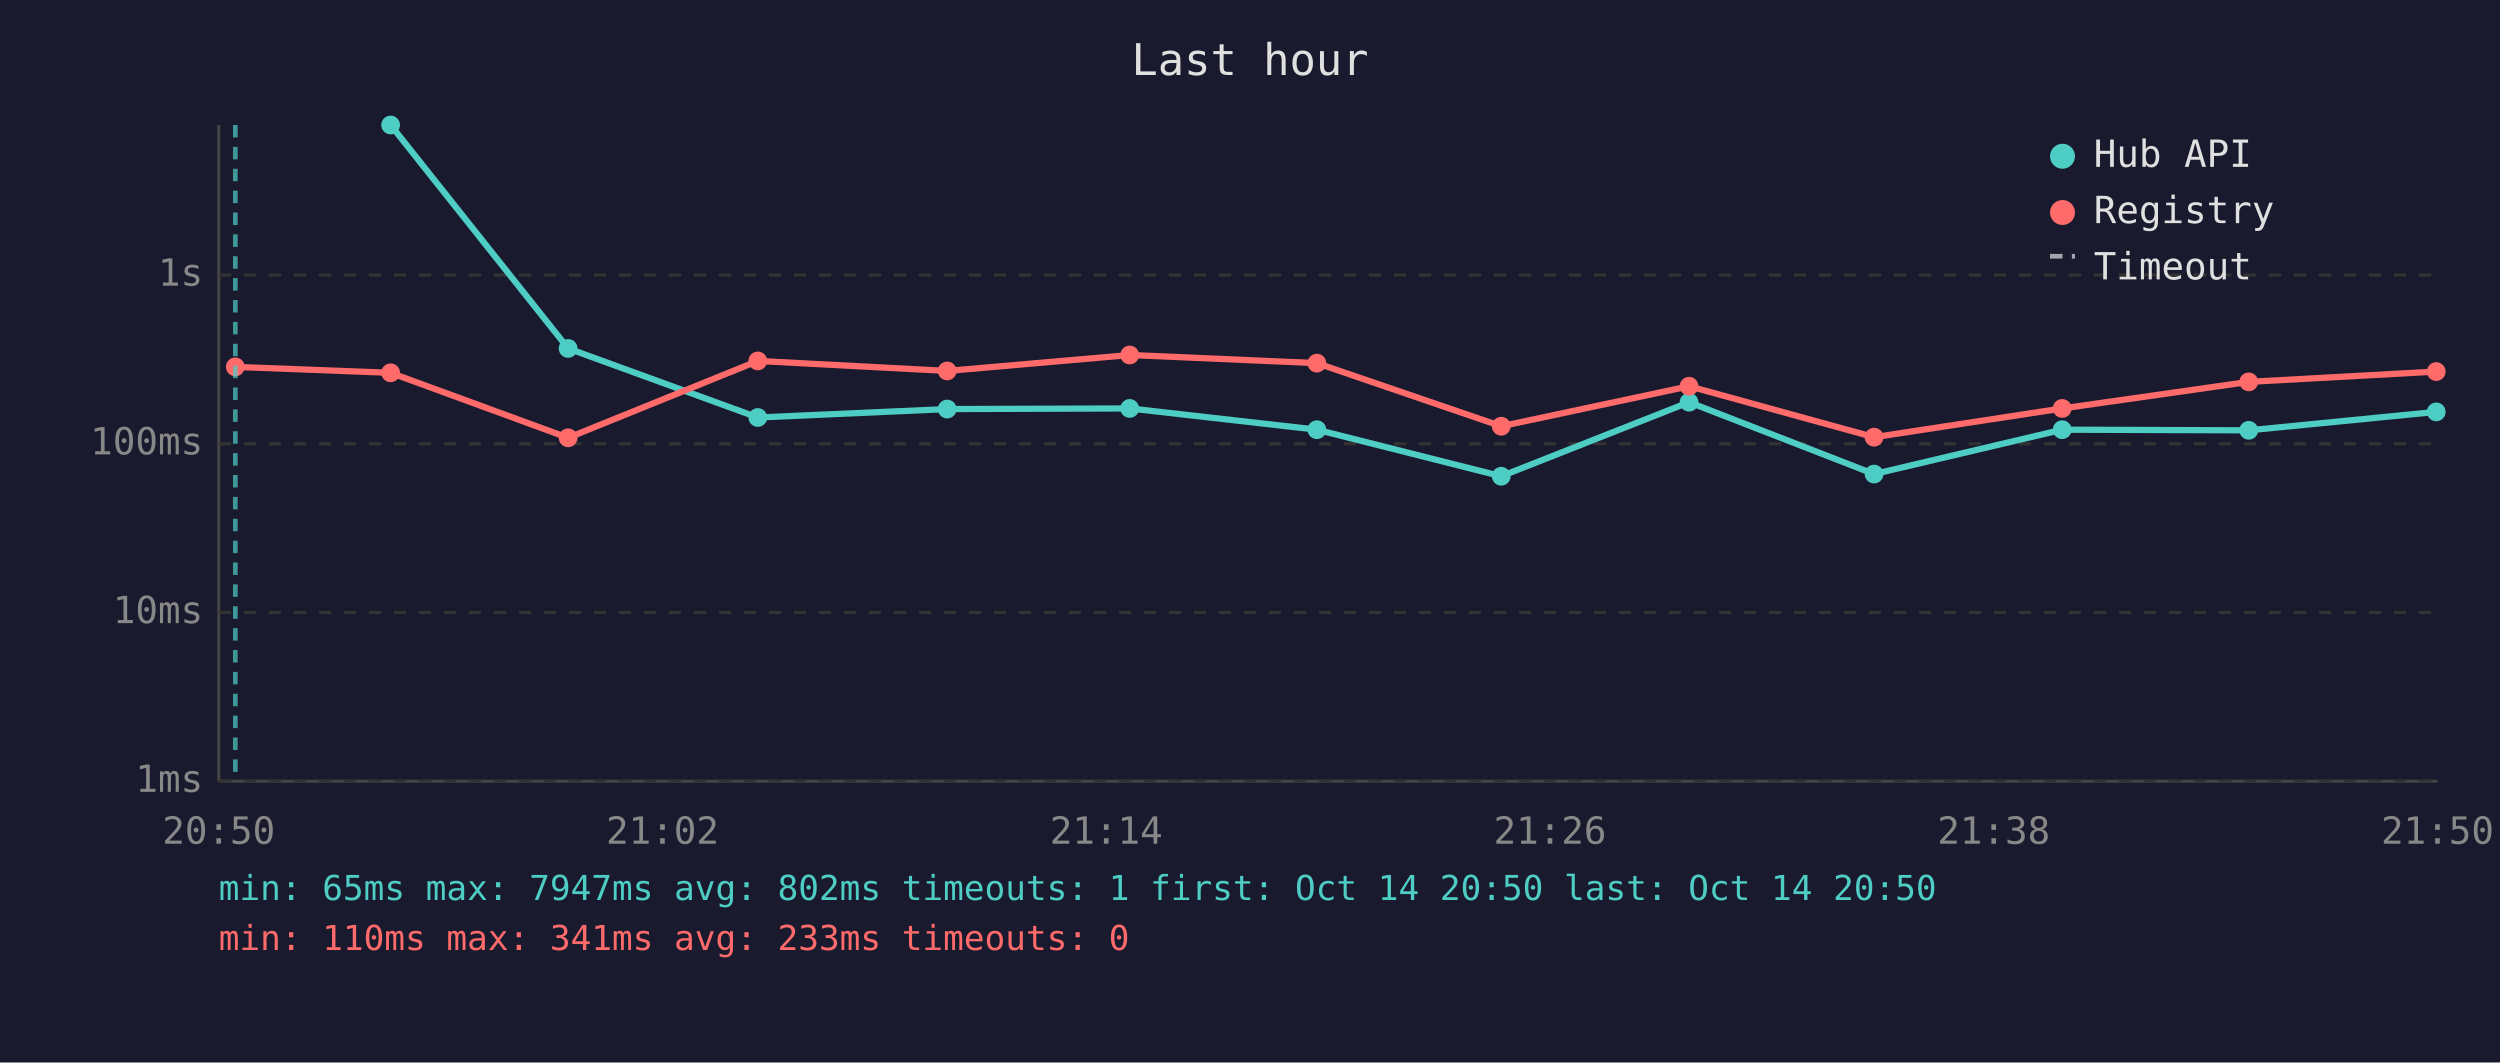
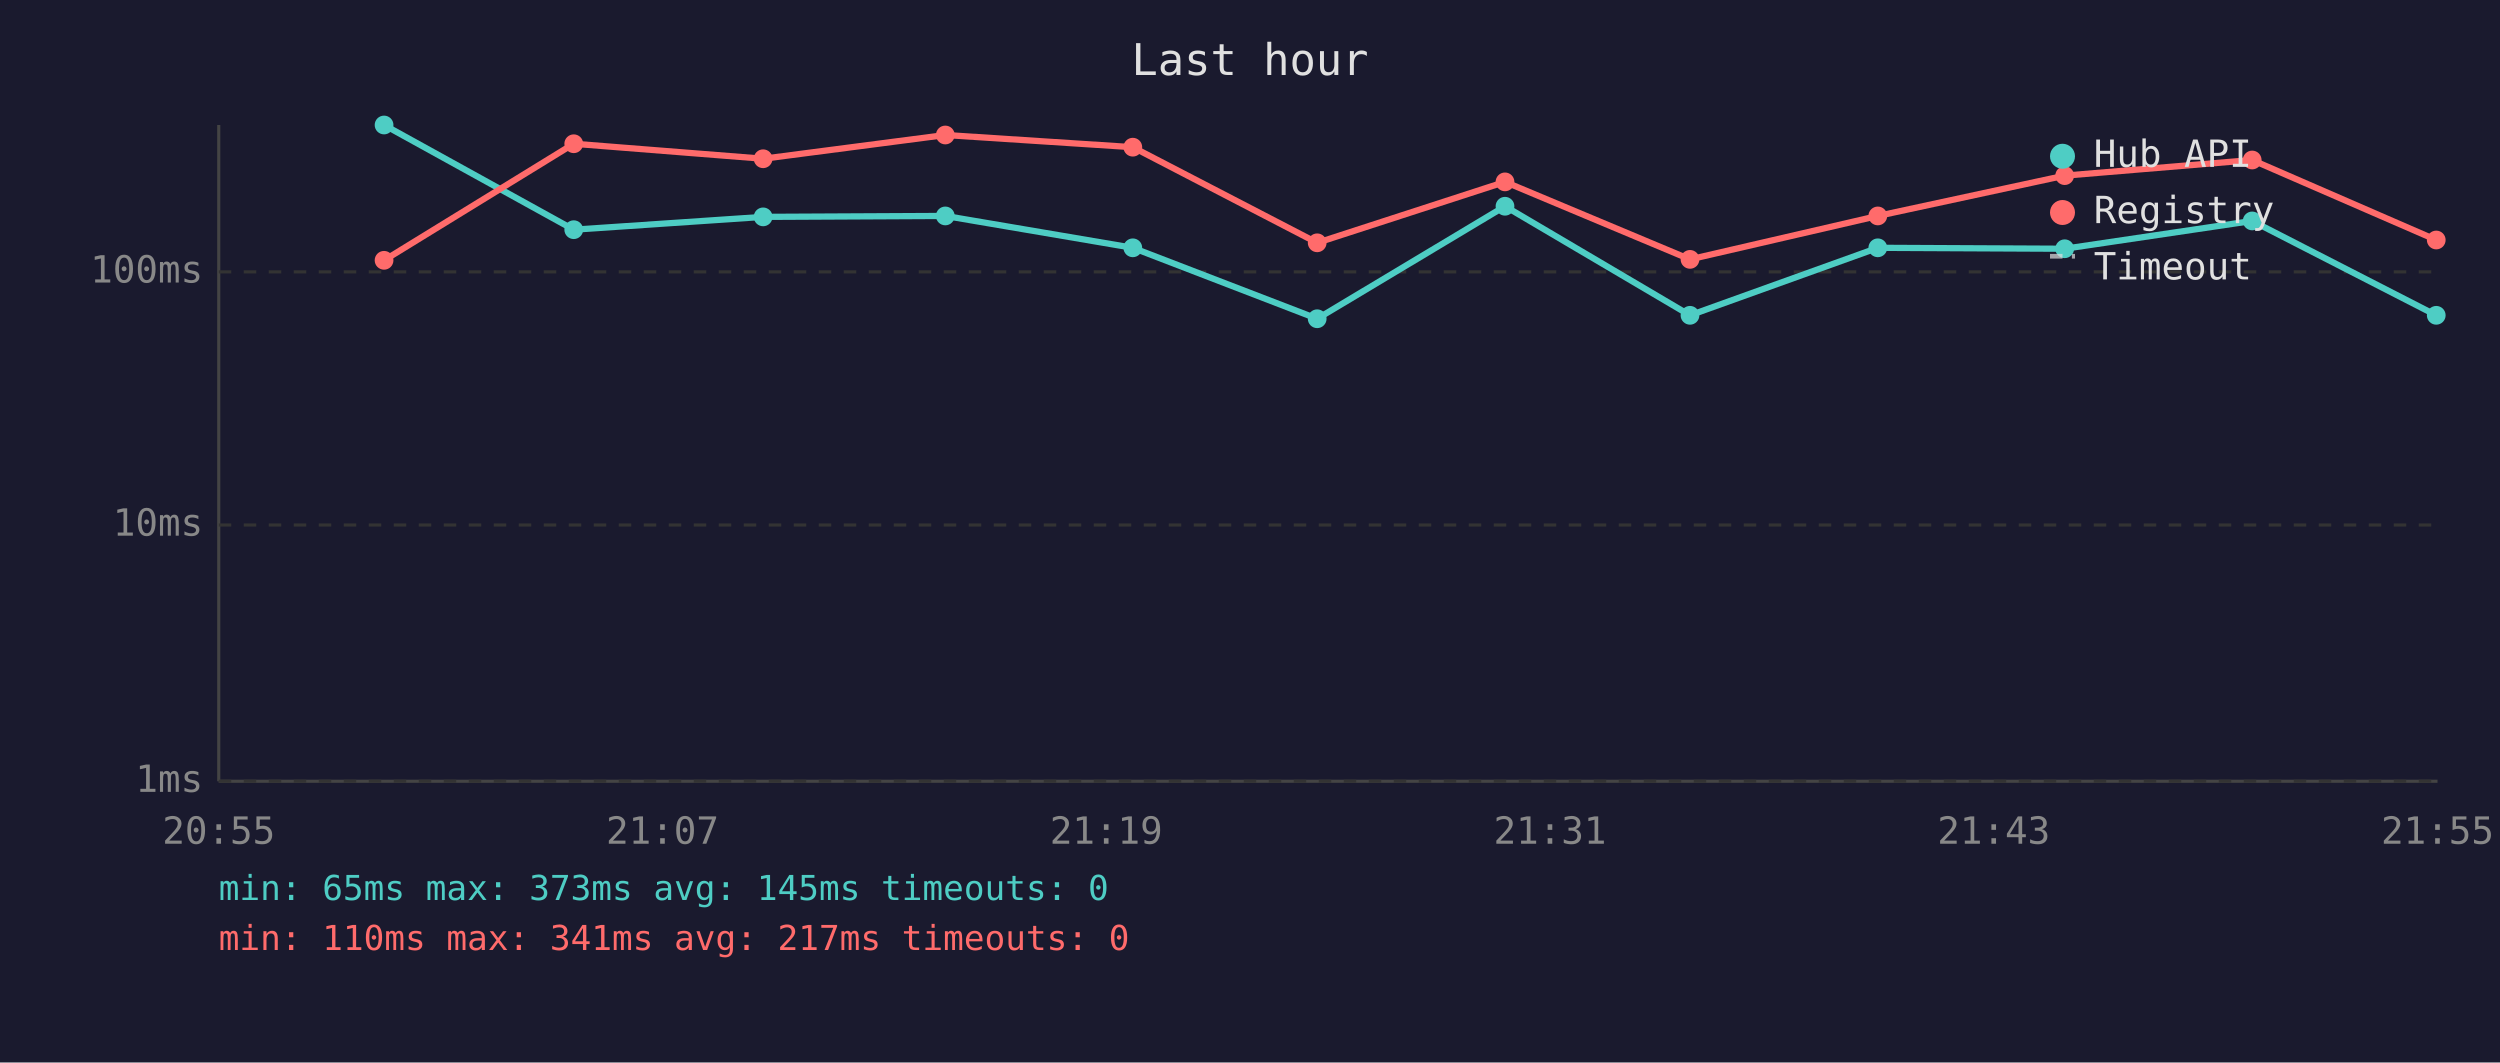
<svg xmlns="http://www.w3.org/2000/svg" viewBox="0 0 800 340" font-family="monospace" font-size="12">
  <rect width="800" height="340" fill="#1a1a2e" />
  <text x="400" y="24" fill="#e0e0e0" font-size="14" text-anchor="middle">Last hour</text>
  <line x1="70" y1="40" x2="70" y2="250" stroke="#444" stroke-width="1" />
  <line x1="70" y1="250" x2="780" y2="250" stroke="#444" stroke-width="1" />
  <line x1="70" y1="250" x2="780" y2="250" stroke="#333" stroke-width="1" stroke-dasharray="4" />
  <text x="65" y="250" fill="#888" text-anchor="end" dominant-baseline="middle">1ms</text>
-   <line x1="70" y1="196" x2="780" y2="196" stroke="#333" stroke-width="1" stroke-dasharray="4" />
-   <text x="65" y="196" fill="#888" text-anchor="end" dominant-baseline="middle">10ms</text>
-   <line x1="70" y1="142" x2="780" y2="142" stroke="#333" stroke-width="1" stroke-dasharray="4" />
-   <text x="65" y="142" fill="#888" text-anchor="end" dominant-baseline="middle">100ms</text>
-   <line x1="70" y1="88" x2="780" y2="88" stroke="#333" stroke-width="1" stroke-dasharray="4" />
-   <text x="65" y="88" fill="#888" text-anchor="end" dominant-baseline="middle">1s</text>
-   <text x="70" y="270" fill="#888" text-anchor="middle">20:50</text>
-   <text x="212" y="270" fill="#888" text-anchor="middle">21:02</text>
-   <text x="354" y="270" fill="#888" text-anchor="middle">21:14</text>
-   <text x="496" y="270" fill="#888" text-anchor="middle">21:26</text>
-   <text x="638" y="270" fill="#888" text-anchor="middle">21:38</text>
-   <text x="780" y="270" fill="#888" text-anchor="middle">21:50</text>
-   <polyline points="125.0,40.0 181.8,111.5 242.5,133.6 303.1,130.9 361.5,130.7 421.4,137.5 480.4,152.4 540.5,128.7 599.7,151.7 659.9,137.5 719.6,137.7 779.6,131.8" fill="none" stroke="#4ecdc4" stroke-width="2" opacity="1" />
-   <circle cx="125.0" cy="40.0" r="3" fill="#4ecdc4" />
-   <circle cx="181.8" cy="111.5" r="3" fill="#4ecdc4" />
-   <circle cx="242.5" cy="133.6" r="3" fill="#4ecdc4" />
-   <circle cx="303.1" cy="130.9" r="3" fill="#4ecdc4" />
-   <circle cx="361.5" cy="130.7" r="3" fill="#4ecdc4" />
-   <circle cx="421.4" cy="137.5" r="3" fill="#4ecdc4" />
-   <circle cx="480.4" cy="152.4" r="3" fill="#4ecdc4" />
-   <circle cx="540.5" cy="128.7" r="3" fill="#4ecdc4" />
-   <circle cx="599.7" cy="151.7" r="3" fill="#4ecdc4" />
-   <circle cx="659.9" cy="137.5" r="3" fill="#4ecdc4" />
-   <circle cx="719.6" cy="137.7" r="3" fill="#4ecdc4" />
-   <circle cx="779.6" cy="131.8" r="3" fill="#4ecdc4" />
-   <polyline points="75.3,117.4 125.0,119.3 181.8,140.1 242.5,115.5 303.1,118.7 361.5,113.6 421.4,116.2 480.4,136.4 540.5,123.6 599.7,139.9 659.9,130.7 719.6,122.2 779.6,118.9" fill="none" stroke="#ff6b6b" stroke-width="2" opacity="1" />
-   <circle cx="75.3" cy="117.4" r="3" fill="#ff6b6b" />
-   <circle cx="125.0" cy="119.3" r="3" fill="#ff6b6b" />
-   <circle cx="181.8" cy="140.1" r="3" fill="#ff6b6b" />
-   <circle cx="242.5" cy="115.5" r="3" fill="#ff6b6b" />
-   <circle cx="303.1" cy="118.7" r="3" fill="#ff6b6b" />
-   <circle cx="361.5" cy="113.6" r="3" fill="#ff6b6b" />
-   <circle cx="421.4" cy="116.2" r="3" fill="#ff6b6b" />
-   <circle cx="480.4" cy="136.4" r="3" fill="#ff6b6b" />
-   <circle cx="540.5" cy="123.6" r="3" fill="#ff6b6b" />
-   <circle cx="599.7" cy="139.9" r="3" fill="#ff6b6b" />
-   <circle cx="659.9" cy="130.7" r="3" fill="#ff6b6b" />
-   <circle cx="719.6" cy="122.2" r="3" fill="#ff6b6b" />
-   <circle cx="779.6" cy="118.9" r="3" fill="#ff6b6b" />
-   <line x1="75.3" y1="40" x2="75.3" y2="250" stroke="#4ecdc4" stroke-width="1.5" stroke-dasharray="4,3" opacity="0.7" />
+   <line x1="70" y1="168" x2="780" y2="168" stroke="#333" stroke-width="1" stroke-dasharray="4" />
+   <text x="65" y="168" fill="#888" text-anchor="end" dominant-baseline="middle">10ms</text>
+   <line x1="70" y1="87" x2="780" y2="87" stroke="#333" stroke-width="1" stroke-dasharray="4" />
+   <text x="65" y="87" fill="#888" text-anchor="end" dominant-baseline="middle">100ms</text>
+   <text x="70" y="270" fill="#888" text-anchor="middle">20:55</text>
+   <text x="212" y="270" fill="#888" text-anchor="middle">21:07</text>
+   <text x="354" y="270" fill="#888" text-anchor="middle">21:19</text>
+   <text x="496" y="270" fill="#888" text-anchor="middle">21:31</text>
+   <text x="638" y="270" fill="#888" text-anchor="middle">21:43</text>
+   <text x="780" y="270" fill="#888" text-anchor="middle">21:55</text>
+   <polyline points="122.9,40.0 183.6,73.5 244.2,69.4 302.5,69.1 362.5,79.3 421.5,102.0 481.6,66.0 540.8,100.9 600.9,79.3 660.7,79.6 720.7,70.7 779.6,100.9" fill="none" stroke="#4ecdc4" stroke-width="2" opacity="1" />
+   <circle cx="122.9" cy="40.0" r="3" fill="#4ecdc4" />
+   <circle cx="183.6" cy="73.5" r="3" fill="#4ecdc4" />
+   <circle cx="244.2" cy="69.4" r="3" fill="#4ecdc4" />
+   <circle cx="302.5" cy="69.1" r="3" fill="#4ecdc4" />
+   <circle cx="362.5" cy="79.3" r="3" fill="#4ecdc4" />
+   <circle cx="421.5" cy="102.0" r="3" fill="#4ecdc4" />
+   <circle cx="481.6" cy="66.0" r="3" fill="#4ecdc4" />
+   <circle cx="540.8" cy="100.9" r="3" fill="#4ecdc4" />
+   <circle cx="600.9" cy="79.3" r="3" fill="#4ecdc4" />
+   <circle cx="660.7" cy="79.6" r="3" fill="#4ecdc4" />
+   <circle cx="720.7" cy="70.7" r="3" fill="#4ecdc4" />
+   <circle cx="779.6" cy="100.9" r="3" fill="#4ecdc4" />
+   <polyline points="122.9,83.3 183.6,46.0 244.2,50.8 302.5,43.2 362.5,47.1 421.5,77.7 481.6,58.2 540.8,83.0 600.9,69.1 660.7,56.2 720.7,51.2 779.6,76.8" fill="none" stroke="#ff6b6b" stroke-width="2" opacity="1" />
+   <circle cx="122.9" cy="83.3" r="3" fill="#ff6b6b" />
+   <circle cx="183.6" cy="46.0" r="3" fill="#ff6b6b" />
+   <circle cx="244.2" cy="50.8" r="3" fill="#ff6b6b" />
+   <circle cx="302.5" cy="43.2" r="3" fill="#ff6b6b" />
+   <circle cx="362.5" cy="47.1" r="3" fill="#ff6b6b" />
+   <circle cx="421.5" cy="77.7" r="3" fill="#ff6b6b" />
+   <circle cx="481.6" cy="58.2" r="3" fill="#ff6b6b" />
+   <circle cx="540.8" cy="83.0" r="3" fill="#ff6b6b" />
+   <circle cx="600.9" cy="69.1" r="3" fill="#ff6b6b" />
+   <circle cx="660.7" cy="56.2" r="3" fill="#ff6b6b" />
+   <circle cx="720.7" cy="51.2" r="3" fill="#ff6b6b" />
+   <circle cx="779.6" cy="76.8" r="3" fill="#ff6b6b" />
  <circle cx="660" cy="50" r="4" fill="#4ecdc4" />
  <text x="670" y="50" fill="#e0e0e0" dominant-baseline="middle">Hub API</text>
  <circle cx="660" cy="68" r="4" fill="#ff6b6b" />
  <text x="670" y="68" fill="#e0e0e0" dominant-baseline="middle">Registry</text>
  <line x1="656" y1="82" x2="664" y2="82" stroke="#e0e0e0" stroke-width="1.5" stroke-dasharray="4,3" opacity="0.7" />
  <text x="670" y="86" fill="#e0e0e0" dominant-baseline="middle">Timeout</text>
-   <text x="70" y="288" fill="#4ecdc4" font-size="11">min: 65ms  max: 7947ms  avg: 802ms  timeouts: 1  first: Oct 14 20:50  last: Oct 14 20:50</text>
-   <text x="70" y="304" fill="#ff6b6b" font-size="11">min: 110ms  max: 341ms  avg: 233ms  timeouts: 0</text>
+   <text x="70" y="288" fill="#4ecdc4" font-size="11">min: 65ms  max: 373ms  avg: 145ms  timeouts: 0</text>
+   <text x="70" y="304" fill="#ff6b6b" font-size="11">min: 110ms  max: 341ms  avg: 217ms  timeouts: 0</text>
</svg>
